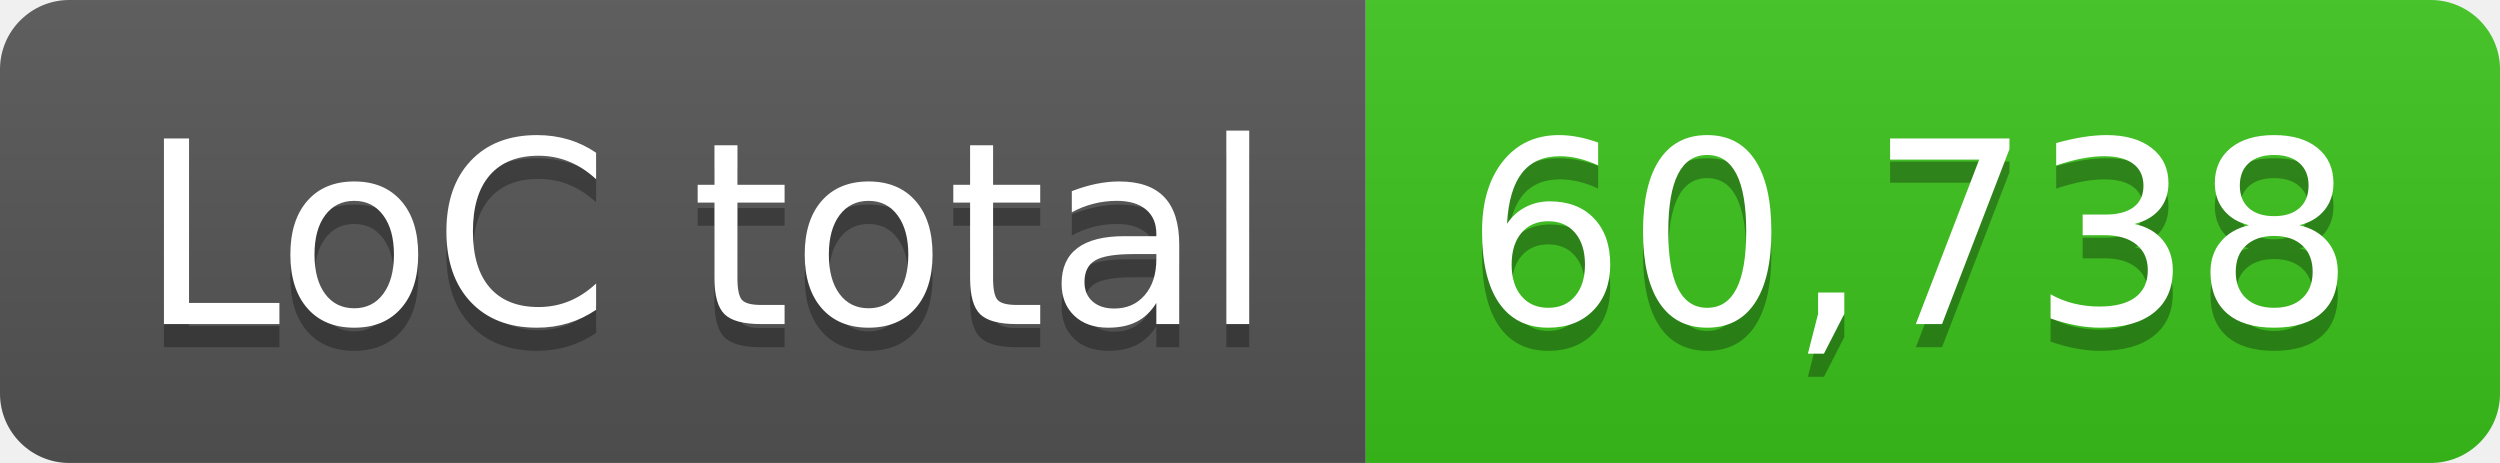
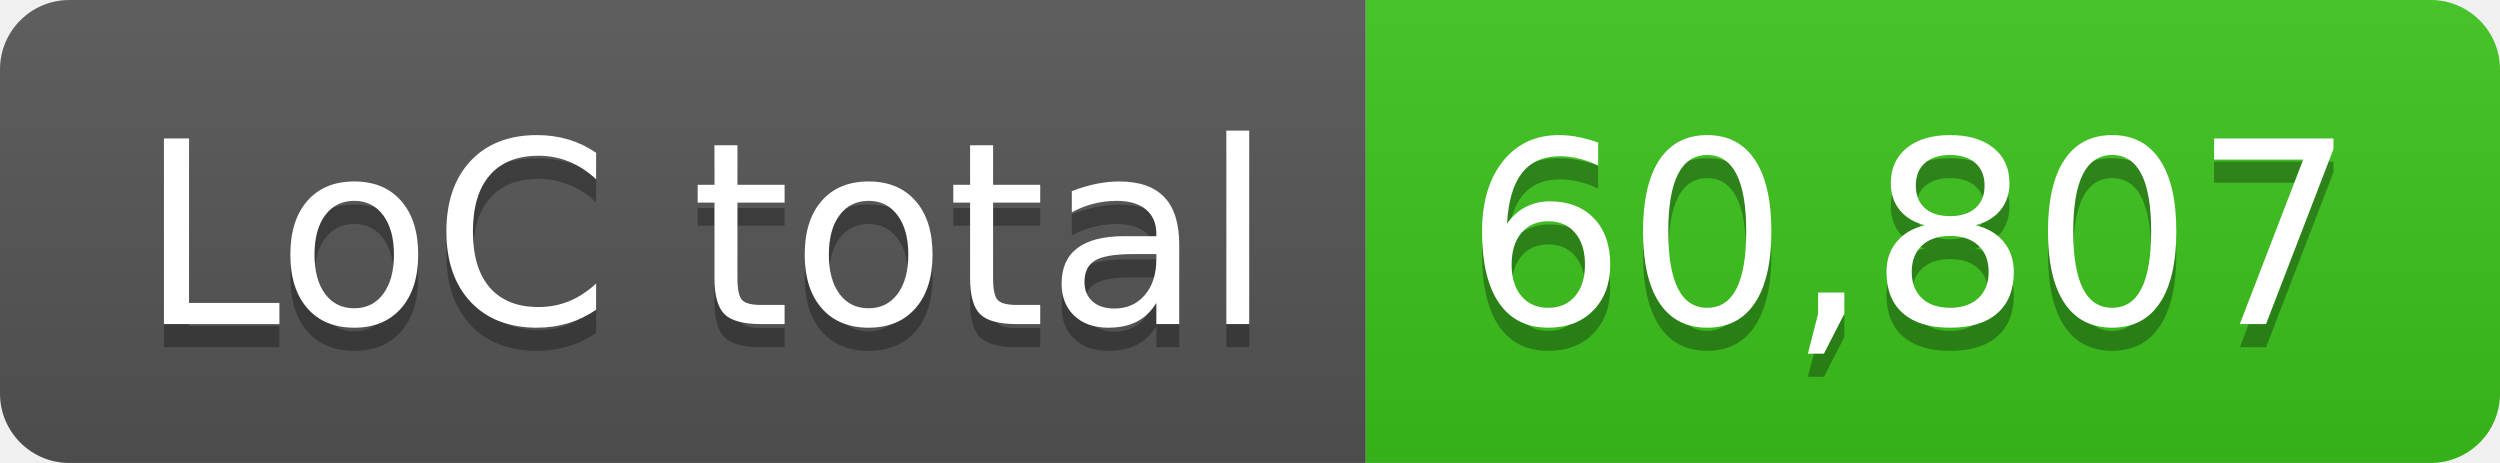
- <svg xmlns="http://www.w3.org/2000/svg" width="108" height="20" role="img" aria-label="LoC total: 60,738">
+ <svg xmlns="http://www.w3.org/2000/svg" width="108" height="20" role="img" aria-label="LoC total: 60,807">
  <linearGradient id="s" x2="0" y2="100%">
    <stop offset="0" stop-color="#bbb" stop-opacity=".1" />
    <stop offset="1" stop-opacity=".1" />
  </linearGradient>
  <clipPath id="r">
    <rect width="108" height="20" rx="3" fill="#fff" />
  </clipPath>
  <g clip-path="url(#r)">
    <rect width="59" height="20" fill="#555" />
    <rect x="59" width="49" height="20" fill="#3bc41c" />
    <rect width="108" height="20" fill="url(#s)" />
  </g>
  <g fill="#fff" text-anchor="middle" font-family="Verdana,Geneva,DejaVu Sans,sans-serif" text-rendering="geometricPrecision" font-size="110">
    <text aria-hidden="true" x="305" y="150" fill="#010101" fill-opacity=".3" transform="scale(.1)" textLength="490">LoC total</text>
    <text x="305" y="140" transform="scale(.1)" fill="#fff" textLength="490">LoC total</text>
-     <text aria-hidden="true" x="825" y="150" fill="#010101" fill-opacity=".3" transform="scale(.1)" textLength="390">60,738</text>
-     <text x="825" y="140" transform="scale(.1)" fill="#fff" textLength="390">60,738</text>
+     <text aria-hidden="true" x="825" y="150" fill="#010101" fill-opacity=".3" transform="scale(.1)" textLength="390">60,807</text>
+     <text x="825" y="140" transform="scale(.1)" fill="#fff" textLength="390">60,807</text>
  </g>
</svg>
